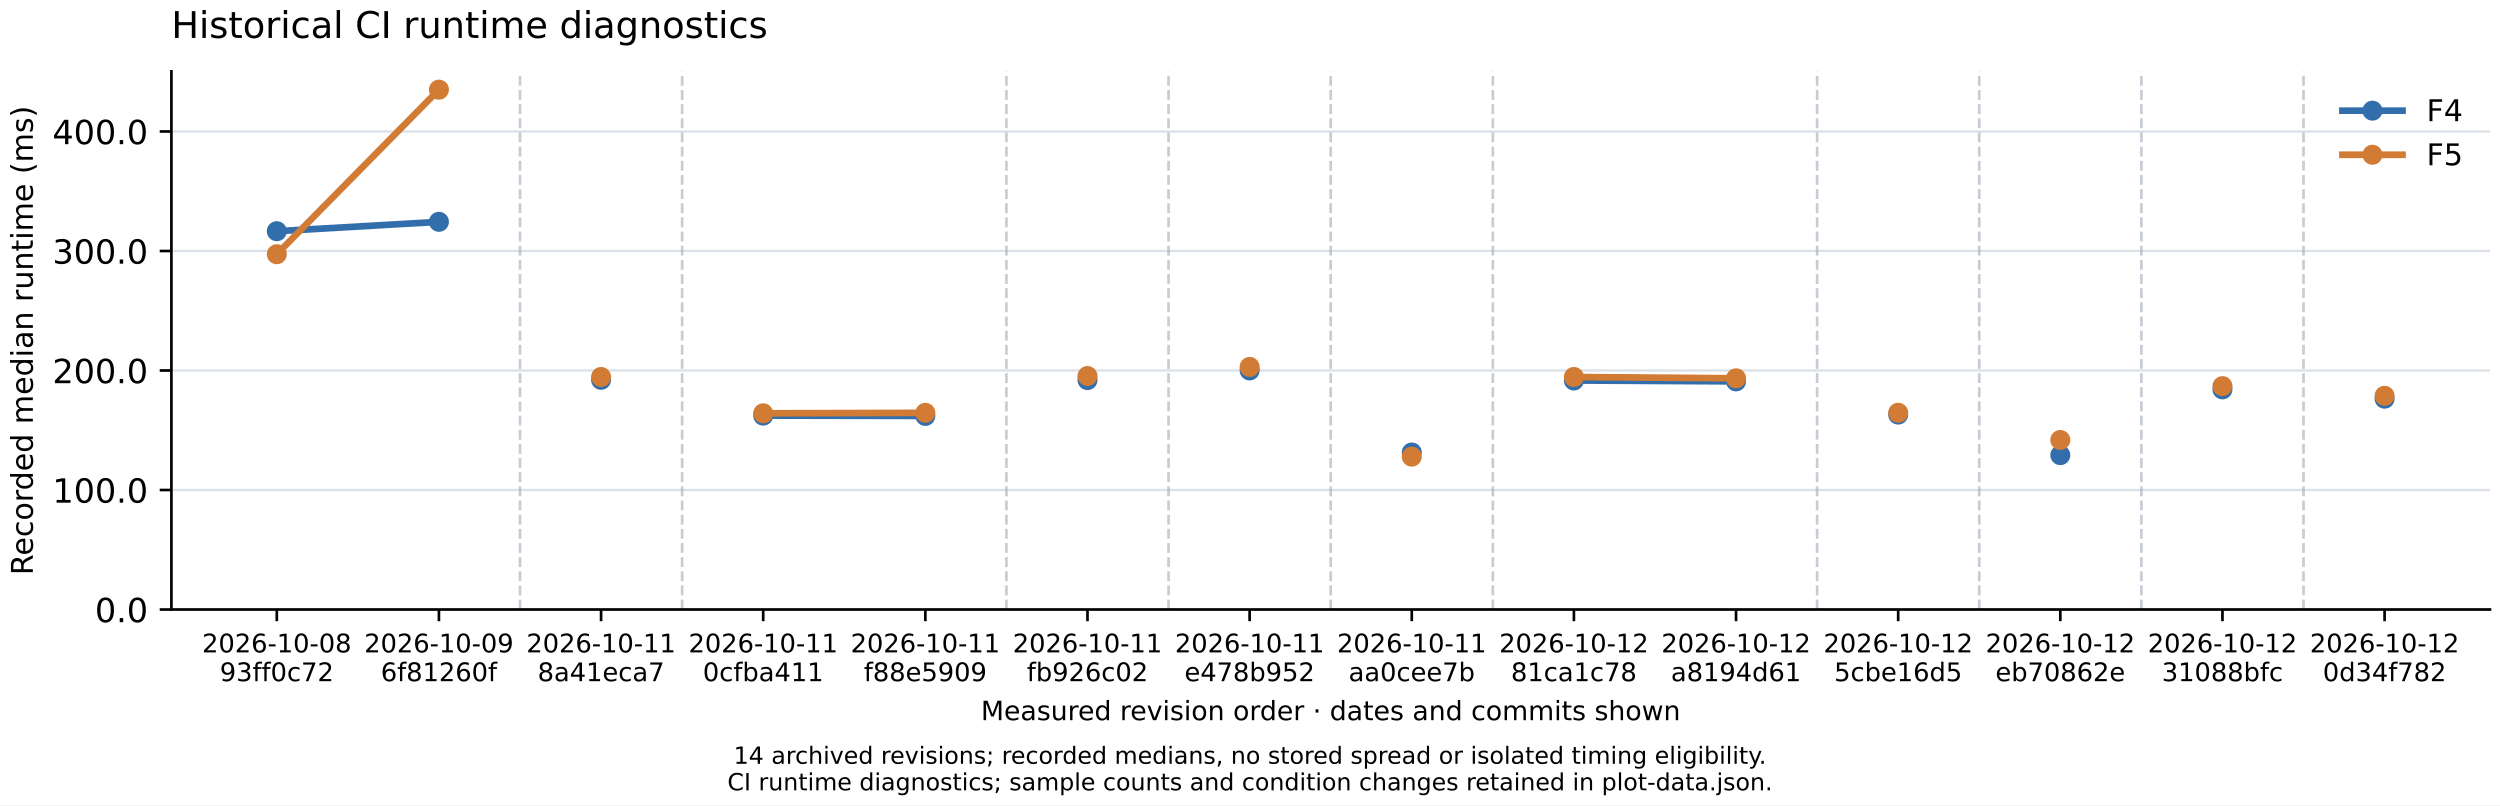
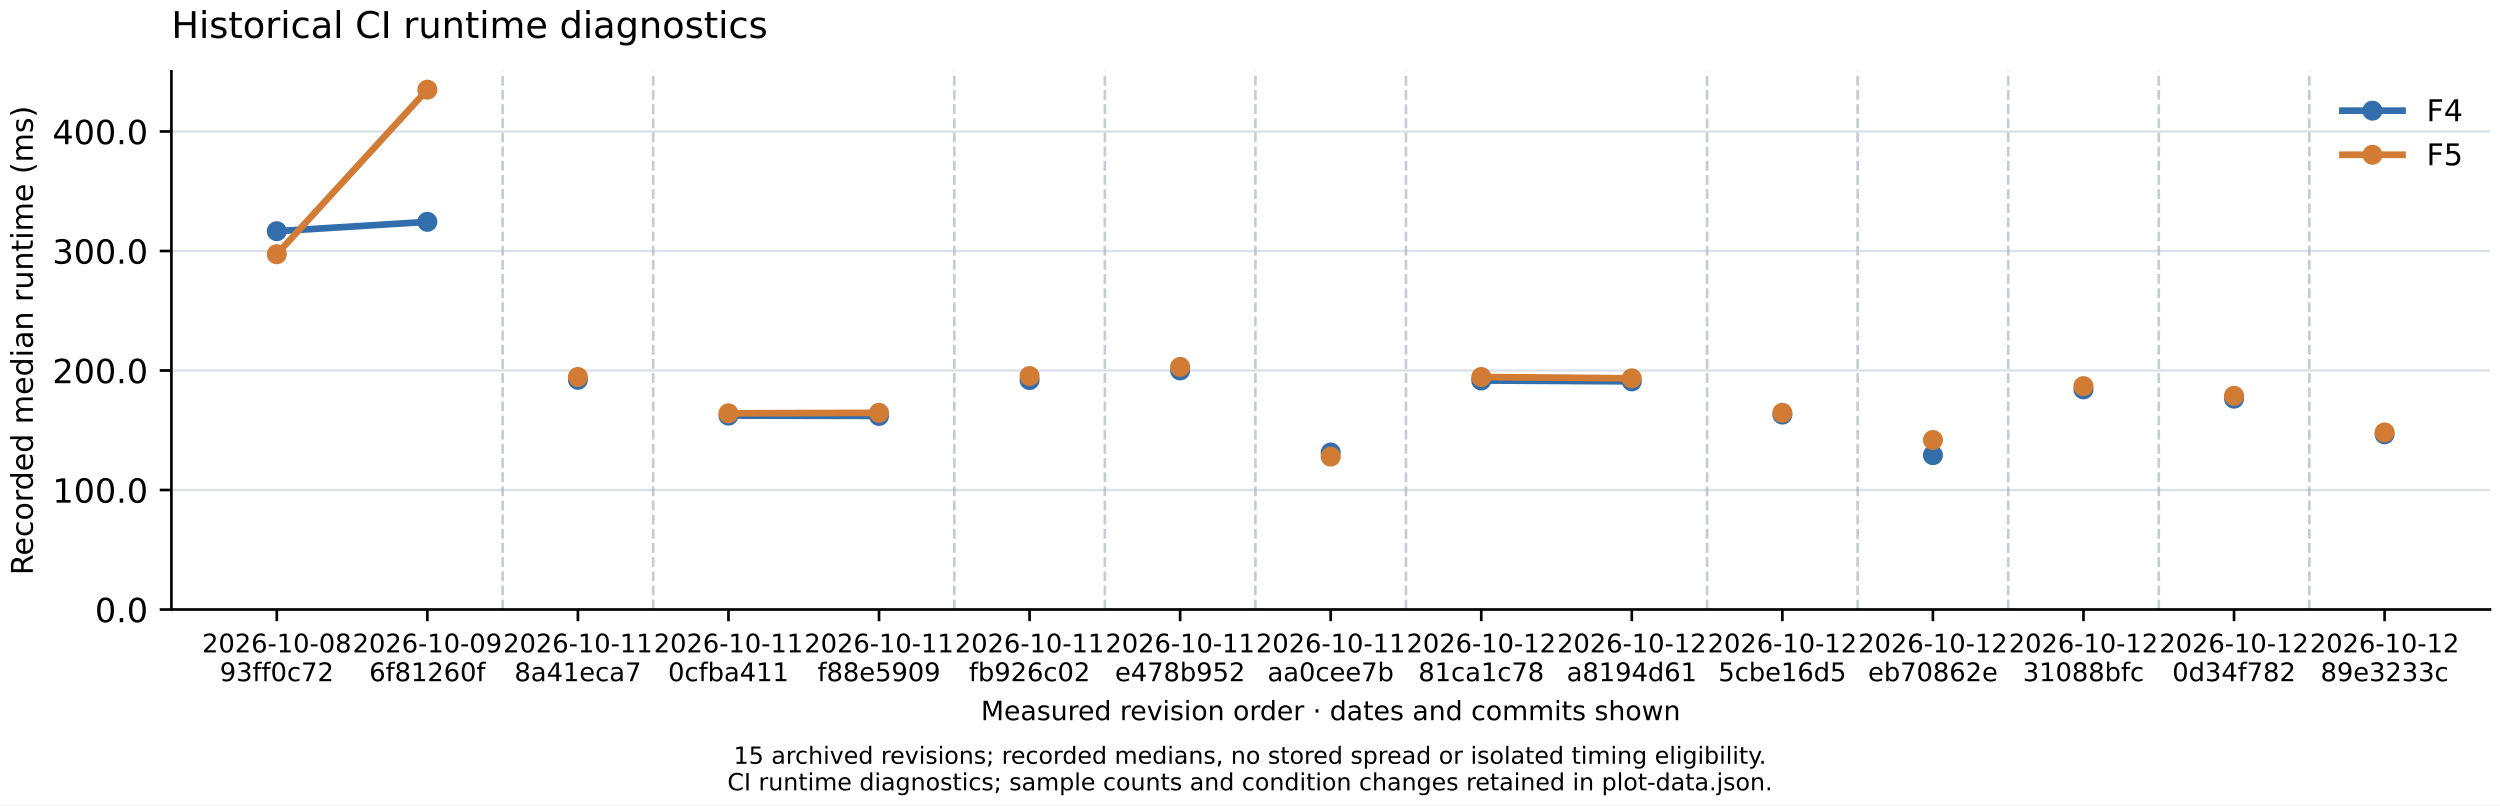
<svg xmlns="http://www.w3.org/2000/svg" xmlns:xlink="http://www.w3.org/1999/xlink" width="748.8pt" height="241.2pt" viewBox="0 0 748.8 241.2" version="1.1">
  <defs>
    <style type="text/css">*{stroke-linejoin: round; stroke-linecap: butt}</style>
  </defs>
  <g id="figure_1">
    <g id="patch_1">
      <path d="M 0 241.2  L 748.8 241.2  L 748.8 0  L 0 0  z " style="fill: #ffffff" />
    </g>
    <g id="axes_1">
      <g id="patch_2">
        <path d="M 51.339 182.56  L 745.8 182.56  L 745.8 21.359  L 51.339 21.359  z " style="fill: #ffffff" />
      </g>
      <g id="matplotlib.axis_1">
        <g id="xtick_1">
          <g id="line2d_1">
            <defs>
              <path id="m1b1e677c78" d="M 0 0  L 0 3.5  " style="stroke: #000000; stroke-width: 0.8" />
            </defs>
            <g>
              <use xlink:href="#m1b1e677c78" x="82.905" y="182.56" style="stroke: #000000; stroke-width: 0.8" />
            </g>
          </g>
          <g id="text_1">
            <text style="font-size: 7.7px; font-family: 'DejaVu Sans', 'Bitstream Vera Sans', 'Computer Modern Sans Serif', 'Lucida Grande', 'Verdana', 'Geneva', 'Lucid', 'Arial', 'Helvetica', 'Avant Garde', sans-serif" transform="translate(60.53057 195.4112)">2026-10-08</text>
            <text style="font-size: 7.7px; font-family: 'DejaVu Sans', 'Bitstream Vera Sans', 'Computer Modern Sans Serif', 'Lucida Grande', 'Verdana', 'Geneva', 'Lucid', 'Arial', 'Helvetica', 'Avant Garde', sans-serif" transform="translate(65.82974 204.0335)">93ff0c72</text>
          </g>
        </g>
        <g id="xtick_2">
          <g id="line2d_2">
            <g>
-               <use xlink:href="#m1b1e677c78" x="131.469" y="182.56" style="stroke: #000000; stroke-width: 0.8" />
+               <use xlink:href="#m1b1e677c78" x="128" y="182.56" style="stroke: #000000; stroke-width: 0.8" />
            </g>
          </g>
          <g id="text_2">
-             <text style="font-size: 7.7px; font-family: 'DejaVu Sans', 'Bitstream Vera Sans', 'Computer Modern Sans Serif', 'Lucida Grande', 'Verdana', 'Geneva', 'Lucid', 'Arial', 'Helvetica', 'Avant Garde', sans-serif" transform="translate(109.0943 195.4112)">2026-10-09</text>
-             <text style="font-size: 7.7px; font-family: 'DejaVu Sans', 'Bitstream Vera Sans', 'Computer Modern Sans Serif', 'Lucida Grande', 'Verdana', 'Geneva', 'Lucid', 'Arial', 'Helvetica', 'Avant Garde', sans-serif" transform="translate(114.0608 204.0335)">6f81260f</text>
+             <text style="font-size: 7.7px; font-family: 'DejaVu Sans', 'Bitstream Vera Sans', 'Computer Modern Sans Serif', 'Lucida Grande', 'Verdana', 'Geneva', 'Lucid', 'Arial', 'Helvetica', 'Avant Garde', sans-serif" transform="translate(105.6255 195.4112)">2026-10-09</text>
+             <text style="font-size: 7.7px; font-family: 'DejaVu Sans', 'Bitstream Vera Sans', 'Computer Modern Sans Serif', 'Lucida Grande', 'Verdana', 'Geneva', 'Lucid', 'Arial', 'Helvetica', 'Avant Garde', sans-serif" transform="translate(110.5919 204.0335)">6f81260f</text>
          </g>
        </g>
        <g id="xtick_3">
          <g id="line2d_3">
            <g>
-               <use xlink:href="#m1b1e677c78" x="180.033" y="182.56" style="stroke: #000000; stroke-width: 0.8" />
+               <use xlink:href="#m1b1e677c78" x="173.095" y="182.56" style="stroke: #000000; stroke-width: 0.8" />
            </g>
          </g>
          <g id="text_3">
-             <text style="font-size: 7.7px; font-family: 'DejaVu Sans', 'Bitstream Vera Sans', 'Computer Modern Sans Serif', 'Lucida Grande', 'Verdana', 'Geneva', 'Lucid', 'Arial', 'Helvetica', 'Avant Garde', sans-serif" transform="translate(157.658 195.4112)">2026-10-11</text>
-             <text style="font-size: 7.7px; font-family: 'DejaVu Sans', 'Bitstream Vera Sans', 'Computer Modern Sans Serif', 'Lucida Grande', 'Verdana', 'Geneva', 'Lucid', 'Arial', 'Helvetica', 'Avant Garde', sans-serif" transform="translate(161.0298 204.0335)">8a41eca7</text>
+             <text style="font-size: 7.7px; font-family: 'DejaVu Sans', 'Bitstream Vera Sans', 'Computer Modern Sans Serif', 'Lucida Grande', 'Verdana', 'Geneva', 'Lucid', 'Arial', 'Helvetica', 'Avant Garde', sans-serif" transform="translate(150.7203 195.4112)">2026-10-11</text>
+             <text style="font-size: 7.7px; font-family: 'DejaVu Sans', 'Bitstream Vera Sans', 'Computer Modern Sans Serif', 'Lucida Grande', 'Verdana', 'Geneva', 'Lucid', 'Arial', 'Helvetica', 'Avant Garde', sans-serif" transform="translate(154.0921 204.0335)">8a41eca7</text>
          </g>
        </g>
        <g id="xtick_4">
          <g id="line2d_4">
            <g>
-               <use xlink:href="#m1b1e677c78" x="228.596" y="182.56" style="stroke: #000000; stroke-width: 0.8" />
+               <use xlink:href="#m1b1e677c78" x="218.19" y="182.56" style="stroke: #000000; stroke-width: 0.8" />
            </g>
          </g>
          <g id="text_4">
-             <text style="font-size: 7.7px; font-family: 'DejaVu Sans', 'Bitstream Vera Sans', 'Computer Modern Sans Serif', 'Lucida Grande', 'Verdana', 'Geneva', 'Lucid', 'Arial', 'Helvetica', 'Avant Garde', sans-serif" transform="translate(206.2217 195.4112)">2026-10-11</text>
-             <text style="font-size: 7.7px; font-family: 'DejaVu Sans', 'Bitstream Vera Sans', 'Computer Modern Sans Serif', 'Lucida Grande', 'Verdana', 'Geneva', 'Lucid', 'Arial', 'Helvetica', 'Avant Garde', sans-serif" transform="translate(210.5223 204.0335)">0cfba411</text>
+             <text style="font-size: 7.7px; font-family: 'DejaVu Sans', 'Bitstream Vera Sans', 'Computer Modern Sans Serif', 'Lucida Grande', 'Verdana', 'Geneva', 'Lucid', 'Arial', 'Helvetica', 'Avant Garde', sans-serif" transform="translate(195.8152 195.4112)">2026-10-11</text>
+             <text style="font-size: 7.7px; font-family: 'DejaVu Sans', 'Bitstream Vera Sans', 'Computer Modern Sans Serif', 'Lucida Grande', 'Verdana', 'Geneva', 'Lucid', 'Arial', 'Helvetica', 'Avant Garde', sans-serif" transform="translate(200.1158 204.0335)">0cfba411</text>
          </g>
        </g>
        <g id="xtick_5">
          <g id="line2d_5">
            <g>
-               <use xlink:href="#m1b1e677c78" x="277.16" y="182.56" style="stroke: #000000; stroke-width: 0.8" />
+               <use xlink:href="#m1b1e677c78" x="263.285" y="182.56" style="stroke: #000000; stroke-width: 0.8" />
            </g>
          </g>
          <g id="text_5">
-             <text style="font-size: 7.7px; font-family: 'DejaVu Sans', 'Bitstream Vera Sans', 'Computer Modern Sans Serif', 'Lucida Grande', 'Verdana', 'Geneva', 'Lucid', 'Arial', 'Helvetica', 'Avant Garde', sans-serif" transform="translate(254.7854 195.4112)">2026-10-11</text>
-             <text style="font-size: 7.7px; font-family: 'DejaVu Sans', 'Bitstream Vera Sans', 'Computer Modern Sans Serif', 'Lucida Grande', 'Verdana', 'Geneva', 'Lucid', 'Arial', 'Helvetica', 'Avant Garde', sans-serif" transform="translate(258.7383 204.0335)">f88e5909</text>
+             <text style="font-size: 7.7px; font-family: 'DejaVu Sans', 'Bitstream Vera Sans', 'Computer Modern Sans Serif', 'Lucida Grande', 'Verdana', 'Geneva', 'Lucid', 'Arial', 'Helvetica', 'Avant Garde', sans-serif" transform="translate(240.9101 195.4112)">2026-10-11</text>
+             <text style="font-size: 7.7px; font-family: 'DejaVu Sans', 'Bitstream Vera Sans', 'Computer Modern Sans Serif', 'Lucida Grande', 'Verdana', 'Geneva', 'Lucid', 'Arial', 'Helvetica', 'Avant Garde', sans-serif" transform="translate(244.8629 204.0335)">f88e5909</text>
          </g>
        </g>
        <g id="xtick_6">
          <g id="line2d_6">
            <g>
-               <use xlink:href="#m1b1e677c78" x="325.724" y="182.56" style="stroke: #000000; stroke-width: 0.8" />
+               <use xlink:href="#m1b1e677c78" x="308.379" y="182.56" style="stroke: #000000; stroke-width: 0.8" />
            </g>
          </g>
          <g id="text_6">
-             <text style="font-size: 7.7px; font-family: 'DejaVu Sans', 'Bitstream Vera Sans', 'Computer Modern Sans Serif', 'Lucida Grande', 'Verdana', 'Geneva', 'Lucid', 'Arial', 'Helvetica', 'Avant Garde', sans-serif" transform="translate(303.3491 195.4112)">2026-10-11</text>
-             <text style="font-size: 7.7px; font-family: 'DejaVu Sans', 'Bitstream Vera Sans', 'Computer Modern Sans Serif', 'Lucida Grande', 'Verdana', 'Geneva', 'Lucid', 'Arial', 'Helvetica', 'Avant Garde', sans-serif" transform="translate(307.5595 204.0335)">fb926c02</text>
+             <text style="font-size: 7.7px; font-family: 'DejaVu Sans', 'Bitstream Vera Sans', 'Computer Modern Sans Serif', 'Lucida Grande', 'Verdana', 'Geneva', 'Lucid', 'Arial', 'Helvetica', 'Avant Garde', sans-serif" transform="translate(286.005 195.4112)">2026-10-11</text>
+             <text style="font-size: 7.7px; font-family: 'DejaVu Sans', 'Bitstream Vera Sans', 'Computer Modern Sans Serif', 'Lucida Grande', 'Verdana', 'Geneva', 'Lucid', 'Arial', 'Helvetica', 'Avant Garde', sans-serif" transform="translate(290.2153 204.0335)">fb926c02</text>
          </g>
        </g>
        <g id="xtick_7">
          <g id="line2d_7">
            <g>
-               <use xlink:href="#m1b1e677c78" x="374.287" y="182.56" style="stroke: #000000; stroke-width: 0.8" />
+               <use xlink:href="#m1b1e677c78" x="353.474" y="182.56" style="stroke: #000000; stroke-width: 0.8" />
            </g>
          </g>
          <g id="text_7">
-             <text style="font-size: 7.7px; font-family: 'DejaVu Sans', 'Bitstream Vera Sans', 'Computer Modern Sans Serif', 'Lucida Grande', 'Verdana', 'Geneva', 'Lucid', 'Arial', 'Helvetica', 'Avant Garde', sans-serif" transform="translate(351.9128 195.4112)">2026-10-11</text>
-             <text style="font-size: 7.7px; font-family: 'DejaVu Sans', 'Bitstream Vera Sans', 'Computer Modern Sans Serif', 'Lucida Grande', 'Verdana', 'Geneva', 'Lucid', 'Arial', 'Helvetica', 'Avant Garde', sans-serif" transform="translate(354.7769 204.0335)">e478b952</text>
+             <text style="font-size: 7.7px; font-family: 'DejaVu Sans', 'Bitstream Vera Sans', 'Computer Modern Sans Serif', 'Lucida Grande', 'Verdana', 'Geneva', 'Lucid', 'Arial', 'Helvetica', 'Avant Garde', sans-serif" transform="translate(331.0998 195.4112)">2026-10-11</text>
+             <text style="font-size: 7.7px; font-family: 'DejaVu Sans', 'Bitstream Vera Sans', 'Computer Modern Sans Serif', 'Lucida Grande', 'Verdana', 'Geneva', 'Lucid', 'Arial', 'Helvetica', 'Avant Garde', sans-serif" transform="translate(333.9639 204.0335)">e478b952</text>
          </g>
        </g>
        <g id="xtick_8">
          <g id="line2d_8">
            <g>
-               <use xlink:href="#m1b1e677c78" x="422.851" y="182.56" style="stroke: #000000; stroke-width: 0.8" />
+               <use xlink:href="#m1b1e677c78" x="398.569" y="182.56" style="stroke: #000000; stroke-width: 0.8" />
            </g>
          </g>
          <g id="text_8">
-             <text style="font-size: 7.7px; font-family: 'DejaVu Sans', 'Bitstream Vera Sans', 'Computer Modern Sans Serif', 'Lucida Grande', 'Verdana', 'Geneva', 'Lucid', 'Arial', 'Helvetica', 'Avant Garde', sans-serif" transform="translate(400.4766 195.4112)">2026-10-11</text>
-             <text style="font-size: 7.7px; font-family: 'DejaVu Sans', 'Bitstream Vera Sans', 'Computer Modern Sans Serif', 'Lucida Grande', 'Verdana', 'Geneva', 'Lucid', 'Arial', 'Helvetica', 'Avant Garde', sans-serif" transform="translate(403.9343 204.0335)">aa0cee7b</text>
+             <text style="font-size: 7.7px; font-family: 'DejaVu Sans', 'Bitstream Vera Sans', 'Computer Modern Sans Serif', 'Lucida Grande', 'Verdana', 'Geneva', 'Lucid', 'Arial', 'Helvetica', 'Avant Garde', sans-serif" transform="translate(376.1947 195.4112)">2026-10-11</text>
+             <text style="font-size: 7.7px; font-family: 'DejaVu Sans', 'Bitstream Vera Sans', 'Computer Modern Sans Serif', 'Lucida Grande', 'Verdana', 'Geneva', 'Lucid', 'Arial', 'Helvetica', 'Avant Garde', sans-serif" transform="translate(379.6525 204.0335)">aa0cee7b</text>
          </g>
        </g>
        <g id="xtick_9">
          <g id="line2d_9">
            <g>
-               <use xlink:href="#m1b1e677c78" x="471.415" y="182.56" style="stroke: #000000; stroke-width: 0.8" />
+               <use xlink:href="#m1b1e677c78" x="443.664" y="182.56" style="stroke: #000000; stroke-width: 0.8" />
            </g>
          </g>
          <g id="text_9">
-             <text style="font-size: 7.7px; font-family: 'DejaVu Sans', 'Bitstream Vera Sans', 'Computer Modern Sans Serif', 'Lucida Grande', 'Verdana', 'Geneva', 'Lucid', 'Arial', 'Helvetica', 'Avant Garde', sans-serif" transform="translate(449.0403 195.4112)">2026-10-12</text>
-             <text style="font-size: 7.7px; font-family: 'DejaVu Sans', 'Bitstream Vera Sans', 'Computer Modern Sans Serif', 'Lucida Grande', 'Verdana', 'Geneva', 'Lucid', 'Arial', 'Helvetica', 'Avant Garde', sans-serif" transform="translate(452.5738 204.0335)">81ca1c78</text>
+             <text style="font-size: 7.7px; font-family: 'DejaVu Sans', 'Bitstream Vera Sans', 'Computer Modern Sans Serif', 'Lucida Grande', 'Verdana', 'Geneva', 'Lucid', 'Arial', 'Helvetica', 'Avant Garde', sans-serif" transform="translate(421.2896 195.4112)">2026-10-12</text>
+             <text style="font-size: 7.7px; font-family: 'DejaVu Sans', 'Bitstream Vera Sans', 'Computer Modern Sans Serif', 'Lucida Grande', 'Verdana', 'Geneva', 'Lucid', 'Arial', 'Helvetica', 'Avant Garde', sans-serif" transform="translate(424.8232 204.0335)">81ca1c78</text>
          </g>
        </g>
        <g id="xtick_10">
          <g id="line2d_10">
            <g>
-               <use xlink:href="#m1b1e677c78" x="519.978" y="182.56" style="stroke: #000000; stroke-width: 0.8" />
+               <use xlink:href="#m1b1e677c78" x="488.759" y="182.56" style="stroke: #000000; stroke-width: 0.8" />
            </g>
          </g>
          <g id="text_10">
-             <text style="font-size: 7.7px; font-family: 'DejaVu Sans', 'Bitstream Vera Sans', 'Computer Modern Sans Serif', 'Lucida Grande', 'Verdana', 'Geneva', 'Lucid', 'Arial', 'Helvetica', 'Avant Garde', sans-serif" transform="translate(497.604 195.4112)">2026-10-12</text>
-             <text style="font-size: 7.7px; font-family: 'DejaVu Sans', 'Bitstream Vera Sans', 'Computer Modern Sans Serif', 'Lucida Grande', 'Verdana', 'Geneva', 'Lucid', 'Arial', 'Helvetica', 'Avant Garde', sans-serif" transform="translate(500.4776 204.0335)">a8194d61</text>
+             <text style="font-size: 7.7px; font-family: 'DejaVu Sans', 'Bitstream Vera Sans', 'Computer Modern Sans Serif', 'Lucida Grande', 'Verdana', 'Geneva', 'Lucid', 'Arial', 'Helvetica', 'Avant Garde', sans-serif" transform="translate(466.3845 195.4112)">2026-10-12</text>
+             <text style="font-size: 7.7px; font-family: 'DejaVu Sans', 'Bitstream Vera Sans', 'Computer Modern Sans Serif', 'Lucida Grande', 'Verdana', 'Geneva', 'Lucid', 'Arial', 'Helvetica', 'Avant Garde', sans-serif" transform="translate(469.2581 204.0335)">a8194d61</text>
          </g>
        </g>
        <g id="xtick_11">
          <g id="line2d_11">
            <g>
-               <use xlink:href="#m1b1e677c78" x="568.542" y="182.56" style="stroke: #000000; stroke-width: 0.8" />
+               <use xlink:href="#m1b1e677c78" x="533.854" y="182.56" style="stroke: #000000; stroke-width: 0.8" />
            </g>
          </g>
          <g id="text_11">
-             <text style="font-size: 7.7px; font-family: 'DejaVu Sans', 'Bitstream Vera Sans', 'Computer Modern Sans Serif', 'Lucida Grande', 'Verdana', 'Geneva', 'Lucid', 'Arial', 'Helvetica', 'Avant Garde', sans-serif" transform="translate(546.1677 195.4112)">2026-10-12</text>
-             <text style="font-size: 7.7px; font-family: 'DejaVu Sans', 'Bitstream Vera Sans', 'Computer Modern Sans Serif', 'Lucida Grande', 'Verdana', 'Geneva', 'Lucid', 'Arial', 'Helvetica', 'Avant Garde', sans-serif" transform="translate(549.3698 204.0335)">5cbe16d5</text>
+             <text style="font-size: 7.7px; font-family: 'DejaVu Sans', 'Bitstream Vera Sans', 'Computer Modern Sans Serif', 'Lucida Grande', 'Verdana', 'Geneva', 'Lucid', 'Arial', 'Helvetica', 'Avant Garde', sans-serif" transform="translate(511.4793 195.4112)">2026-10-12</text>
+             <text style="font-size: 7.7px; font-family: 'DejaVu Sans', 'Bitstream Vera Sans', 'Computer Modern Sans Serif', 'Lucida Grande', 'Verdana', 'Geneva', 'Lucid', 'Arial', 'Helvetica', 'Avant Garde', sans-serif" transform="translate(514.6814 204.0335)">5cbe16d5</text>
          </g>
        </g>
        <g id="xtick_12">
          <g id="line2d_12">
            <g>
-               <use xlink:href="#m1b1e677c78" x="617.106" y="182.56" style="stroke: #000000; stroke-width: 0.8" />
+               <use xlink:href="#m1b1e677c78" x="578.949" y="182.56" style="stroke: #000000; stroke-width: 0.8" />
            </g>
          </g>
          <g id="text_12">
-             <text style="font-size: 7.7px; font-family: 'DejaVu Sans', 'Bitstream Vera Sans', 'Computer Modern Sans Serif', 'Lucida Grande', 'Verdana', 'Geneva', 'Lucid', 'Arial', 'Helvetica', 'Avant Garde', sans-serif" transform="translate(594.7314 195.4112)">2026-10-12</text>
-             <text style="font-size: 7.7px; font-family: 'DejaVu Sans', 'Bitstream Vera Sans', 'Computer Modern Sans Serif', 'Lucida Grande', 'Verdana', 'Geneva', 'Lucid', 'Arial', 'Helvetica', 'Avant Garde', sans-serif" transform="translate(597.6761 204.0335)">eb70862e</text>
+             <text style="font-size: 7.7px; font-family: 'DejaVu Sans', 'Bitstream Vera Sans', 'Computer Modern Sans Serif', 'Lucida Grande', 'Verdana', 'Geneva', 'Lucid', 'Arial', 'Helvetica', 'Avant Garde', sans-serif" transform="translate(556.5742 195.4112)">2026-10-12</text>
+             <text style="font-size: 7.7px; font-family: 'DejaVu Sans', 'Bitstream Vera Sans', 'Computer Modern Sans Serif', 'Lucida Grande', 'Verdana', 'Geneva', 'Lucid', 'Arial', 'Helvetica', 'Avant Garde', sans-serif" transform="translate(559.5189 204.0335)">eb70862e</text>
          </g>
        </g>
        <g id="xtick_13">
          <g id="line2d_13">
            <g>
-               <use xlink:href="#m1b1e677c78" x="665.67" y="182.56" style="stroke: #000000; stroke-width: 0.8" />
+               <use xlink:href="#m1b1e677c78" x="624.044" y="182.56" style="stroke: #000000; stroke-width: 0.8" />
            </g>
          </g>
          <g id="text_13">
-             <text style="font-size: 7.7px; font-family: 'DejaVu Sans', 'Bitstream Vera Sans', 'Computer Modern Sans Serif', 'Lucida Grande', 'Verdana', 'Geneva', 'Lucid', 'Arial', 'Helvetica', 'Avant Garde', sans-serif" transform="translate(643.2951 195.4112)">2026-10-12</text>
-             <text style="font-size: 7.7px; font-family: 'DejaVu Sans', 'Bitstream Vera Sans', 'Computer Modern Sans Serif', 'Lucida Grande', 'Verdana', 'Geneva', 'Lucid', 'Arial', 'Helvetica', 'Avant Garde', sans-serif" transform="translate(647.5055 204.0335)">31088bfc</text>
+             <text style="font-size: 7.7px; font-family: 'DejaVu Sans', 'Bitstream Vera Sans', 'Computer Modern Sans Serif', 'Lucida Grande', 'Verdana', 'Geneva', 'Lucid', 'Arial', 'Helvetica', 'Avant Garde', sans-serif" transform="translate(601.6691 195.4112)">2026-10-12</text>
+             <text style="font-size: 7.7px; font-family: 'DejaVu Sans', 'Bitstream Vera Sans', 'Computer Modern Sans Serif', 'Lucida Grande', 'Verdana', 'Geneva', 'Lucid', 'Arial', 'Helvetica', 'Avant Garde', sans-serif" transform="translate(605.8794 204.0335)">31088bfc</text>
          </g>
        </g>
        <g id="xtick_14">
          <g id="line2d_14">
            <g>
+               <use xlink:href="#m1b1e677c78" x="669.138" y="182.56" style="stroke: #000000; stroke-width: 0.8" />
+             </g>
+           </g>
+           <g id="text_14">
+             <text style="font-size: 7.7px; font-family: 'DejaVu Sans', 'Bitstream Vera Sans', 'Computer Modern Sans Serif', 'Lucida Grande', 'Verdana', 'Geneva', 'Lucid', 'Arial', 'Helvetica', 'Avant Garde', sans-serif" transform="translate(646.764 195.4112)">2026-10-12</text>
+             <text style="font-size: 7.7px; font-family: 'DejaVu Sans', 'Bitstream Vera Sans', 'Computer Modern Sans Serif', 'Lucida Grande', 'Verdana', 'Geneva', 'Lucid', 'Arial', 'Helvetica', 'Avant Garde', sans-serif" transform="translate(650.6416 204.0335)">0d34f782</text>
+           </g>
+         </g>
+         <g id="xtick_15">
+           <g id="line2d_15">
+             <g>
              <use xlink:href="#m1b1e677c78" x="714.233" y="182.56" style="stroke: #000000; stroke-width: 0.8" />
            </g>
          </g>
-           <g id="text_14">
+           <g id="text_15">
            <text style="font-size: 7.7px; font-family: 'DejaVu Sans', 'Bitstream Vera Sans', 'Computer Modern Sans Serif', 'Lucida Grande', 'Verdana', 'Geneva', 'Lucid', 'Arial', 'Helvetica', 'Avant Garde', sans-serif" transform="translate(691.8588 195.4112)">2026-10-12</text>
-             <text style="font-size: 7.7px; font-family: 'DejaVu Sans', 'Bitstream Vera Sans', 'Computer Modern Sans Serif', 'Lucida Grande', 'Verdana', 'Geneva', 'Lucid', 'Arial', 'Helvetica', 'Avant Garde', sans-serif" transform="translate(695.7365 204.0335)">0d34f782</text>
-           </g>
-         </g>
-         <g id="text_15">
+             <text style="font-size: 7.7px; font-family: 'DejaVu Sans', 'Bitstream Vera Sans', 'Computer Modern Sans Serif', 'Lucida Grande', 'Verdana', 'Geneva', 'Lucid', 'Arial', 'Helvetica', 'Avant Garde', sans-serif" transform="translate(695.0501 204.0335)">89e3233c</text>
+           </g>
+         </g>
+         <g id="text_16">
          <text style="font-size: 8px; font-family: 'DejaVu Sans', 'Bitstream Vera Sans', 'Computer Modern Sans Serif', 'Lucida Grande', 'Verdana', 'Geneva', 'Lucid', 'Arial', 'Helvetica', 'Avant Garde', sans-serif; text-anchor: middle" x="398.569" y="215.714" transform="rotate(-0 398.5692 215.7136)">Measured revision order · dates and commits shown</text>
        </g>
      </g>
      <g id="matplotlib.axis_2">
        <g id="ytick_1">
-           <g id="line2d_15">
+           <g id="line2d_16">
            <path d="M 51.339 182.56  L 745.8 182.56  " clip-path="url(#p74ee04e42f)" style="fill: none; stroke: #dbe1e8; stroke-width: 0.7; stroke-linecap: square" />
          </g>
-           <g id="line2d_16">
+           <g id="line2d_17">
            <defs>
              <path id="m220a0f0983" d="M 0 0  L -3.5 0  " style="stroke: #000000; stroke-width: 0.8" />
            </defs>
            <g>
              <use xlink:href="#m220a0f0983" x="51.339" y="182.56" style="stroke: #000000; stroke-width: 0.8" />
            </g>
          </g>
-           <g id="text_16">
+           <g id="text_17">
            <text style="font-size: 10px; font-family: 'DejaVu Sans', 'Bitstream Vera Sans', 'Computer Modern Sans Serif', 'Lucida Grande', 'Verdana', 'Geneva', 'Lucid', 'Arial', 'Helvetica', 'Avant Garde', sans-serif; text-anchor: end" x="44.339" y="186.36" transform="rotate(-0 44.33868 186.3596)">0.0</text>
          </g>
        </g>
        <g id="ytick_2">
-           <g id="line2d_17">
+           <g id="line2d_18">
            <path d="M 51.339 146.766  L 745.8 146.766  " clip-path="url(#p74ee04e42f)" style="fill: none; stroke: #dbe1e8; stroke-width: 0.7; stroke-linecap: square" />
          </g>
-           <g id="line2d_18">
+           <g id="line2d_19">
            <g>
              <use xlink:href="#m220a0f0983" x="51.339" y="146.766" style="stroke: #000000; stroke-width: 0.8" />
            </g>
          </g>
-           <g id="text_17">
+           <g id="text_18">
            <text style="font-size: 10px; font-family: 'DejaVu Sans', 'Bitstream Vera Sans', 'Computer Modern Sans Serif', 'Lucida Grande', 'Verdana', 'Geneva', 'Lucid', 'Arial', 'Helvetica', 'Avant Garde', sans-serif; text-anchor: end" x="44.339" y="150.565" transform="rotate(-0 44.33868 150.5654)">100.0</text>
          </g>
        </g>
        <g id="ytick_3">
-           <g id="line2d_19">
+           <g id="line2d_20">
            <path d="M 51.339 110.972  L 745.8 110.972  " clip-path="url(#p74ee04e42f)" style="fill: none; stroke: #dbe1e8; stroke-width: 0.7; stroke-linecap: square" />
          </g>
-           <g id="line2d_20">
+           <g id="line2d_21">
            <g>
              <use xlink:href="#m220a0f0983" x="51.339" y="110.972" style="stroke: #000000; stroke-width: 0.8" />
            </g>
          </g>
-           <g id="text_18">
+           <g id="text_19">
            <text style="font-size: 10px; font-family: 'DejaVu Sans', 'Bitstream Vera Sans', 'Computer Modern Sans Serif', 'Lucida Grande', 'Verdana', 'Geneva', 'Lucid', 'Arial', 'Helvetica', 'Avant Garde', sans-serif; text-anchor: end" x="44.339" y="114.771" transform="rotate(-0 44.33868 114.7713)">200.0</text>
          </g>
        </g>
        <g id="ytick_4">
-           <g id="line2d_21">
+           <g id="line2d_22">
            <path d="M 51.339 75.178  L 745.8 75.178  " clip-path="url(#p74ee04e42f)" style="fill: none; stroke: #dbe1e8; stroke-width: 0.7; stroke-linecap: square" />
          </g>
-           <g id="line2d_22">
+           <g id="line2d_23">
            <g>
              <use xlink:href="#m220a0f0983" x="51.339" y="75.178" style="stroke: #000000; stroke-width: 0.8" />
            </g>
          </g>
-           <g id="text_19">
+           <g id="text_20">
            <text style="font-size: 10px; font-family: 'DejaVu Sans', 'Bitstream Vera Sans', 'Computer Modern Sans Serif', 'Lucida Grande', 'Verdana', 'Geneva', 'Lucid', 'Arial', 'Helvetica', 'Avant Garde', sans-serif; text-anchor: end" x="44.339" y="78.977" transform="rotate(-0 44.33868 78.9771)">300.0</text>
          </g>
        </g>
        <g id="ytick_5">
-           <g id="line2d_23">
+           <g id="line2d_24">
            <path d="M 51.339 39.384  L 745.8 39.384  " clip-path="url(#p74ee04e42f)" style="fill: none; stroke: #dbe1e8; stroke-width: 0.7; stroke-linecap: square" />
          </g>
-           <g id="line2d_24">
+           <g id="line2d_25">
            <g>
              <use xlink:href="#m220a0f0983" x="51.339" y="39.384" style="stroke: #000000; stroke-width: 0.8" />
            </g>
          </g>
-           <g id="text_20">
+           <g id="text_21">
            <text style="font-size: 10px; font-family: 'DejaVu Sans', 'Bitstream Vera Sans', 'Computer Modern Sans Serif', 'Lucida Grande', 'Verdana', 'Geneva', 'Lucid', 'Arial', 'Helvetica', 'Avant Garde', sans-serif; text-anchor: end" x="44.339" y="43.183" transform="rotate(-0 44.33868 43.18293)">400.0</text>
          </g>
        </g>
-         <g id="text_21">
+         <g id="text_22">
          <text style="font-size: 9px; font-family: 'DejaVu Sans', 'Bitstream Vera Sans', 'Computer Modern Sans Serif', 'Lucida Grande', 'Verdana', 'Geneva', 'Lucid', 'Arial', 'Helvetica', 'Avant Garde', sans-serif; text-anchor: middle" x="9.839" y="101.959" transform="rotate(-90 9.838834 101.9595)">Recorded median runtime (ms)</text>
        </g>
      </g>
-       <g id="line2d_25">
-         <path d="M 82.905 69.247  L 131.469 66.443  " clip-path="url(#p74ee04e42f)" style="fill: none; stroke: #326eab; stroke-width: 2; stroke-linecap: square" />
+       <g id="line2d_26">
+         <path d="M 82.905 69.247  L 128 66.443  " clip-path="url(#p74ee04e42f)" style="fill: none; stroke: #326eab; stroke-width: 2; stroke-linecap: square" />
        <defs>
          <path id="me6a577bb74" d="M 0 2.5  C 0.663 2.5 1.299 2.237 1.768 1.768  C 2.237 1.299 2.5 0.663 2.5 0  C 2.5 -0.663 2.237 -1.299 1.768 -1.768  C 1.299 -2.237 0.663 -2.5 0 -2.5  C -0.663 -2.5 -1.299 -2.237 -1.768 -1.768  C -2.237 -1.299 -2.5 -0.663 -2.5 0  C -2.5 0.663 -2.237 1.299 -1.768 1.768  C -1.299 2.237 -0.663 2.5 0 2.5  z " style="stroke: #326eab" />
        </defs>
        <g clip-path="url(#p74ee04e42f)">
          <use xlink:href="#me6a577bb74" x="82.905" y="69.247" style="fill: #326eab; stroke: #326eab" />
-           <use xlink:href="#me6a577bb74" x="131.469" y="66.443" style="fill: #326eab; stroke: #326eab" />
-         </g>
-       </g>
-       <g id="line2d_26">
-         <path d="M 180.033 113.763  " clip-path="url(#p74ee04e42f)" style="fill: none; stroke: #326eab; stroke-width: 2; stroke-linecap: square" />
-         <g clip-path="url(#p74ee04e42f)">
-           <use xlink:href="#me6a577bb74" x="180.033" y="113.763" style="fill: #326eab; stroke: #326eab" />
+           <use xlink:href="#me6a577bb74" x="128" y="66.443" style="fill: #326eab; stroke: #326eab" />
        </g>
      </g>
      <g id="line2d_27">
-         <path d="M 228.596 124.479  L 277.16 124.58  " clip-path="url(#p74ee04e42f)" style="fill: none; stroke: #326eab; stroke-width: 2; stroke-linecap: square" />
-         <g clip-path="url(#p74ee04e42f)">
-           <use xlink:href="#me6a577bb74" x="228.596" y="124.479" style="fill: #326eab; stroke: #326eab" />
-           <use xlink:href="#me6a577bb74" x="277.16" y="124.58" style="fill: #326eab; stroke: #326eab" />
+         <path d="M 173.095 113.763  " clip-path="url(#p74ee04e42f)" style="fill: none; stroke: #326eab; stroke-width: 2; stroke-linecap: square" />
+         <g clip-path="url(#p74ee04e42f)">
+           <use xlink:href="#me6a577bb74" x="173.095" y="113.763" style="fill: #326eab; stroke: #326eab" />
        </g>
      </g>
      <g id="line2d_28">
-         <path d="M 325.724 113.84  " clip-path="url(#p74ee04e42f)" style="fill: none; stroke: #326eab; stroke-width: 2; stroke-linecap: square" />
-         <g clip-path="url(#p74ee04e42f)">
-           <use xlink:href="#me6a577bb74" x="325.724" y="113.84" style="fill: #326eab; stroke: #326eab" />
+         <path d="M 218.19 124.479  L 263.285 124.58  " clip-path="url(#p74ee04e42f)" style="fill: none; stroke: #326eab; stroke-width: 2; stroke-linecap: square" />
+         <g clip-path="url(#p74ee04e42f)">
+           <use xlink:href="#me6a577bb74" x="218.19" y="124.479" style="fill: #326eab; stroke: #326eab" />
+           <use xlink:href="#me6a577bb74" x="263.285" y="124.58" style="fill: #326eab; stroke: #326eab" />
        </g>
      </g>
      <g id="line2d_29">
-         <path d="M 374.287 110.951  " clip-path="url(#p74ee04e42f)" style="fill: none; stroke: #326eab; stroke-width: 2; stroke-linecap: square" />
-         <g clip-path="url(#p74ee04e42f)">
-           <use xlink:href="#me6a577bb74" x="374.287" y="110.951" style="fill: #326eab; stroke: #326eab" />
+         <path d="M 308.379 113.84  " clip-path="url(#p74ee04e42f)" style="fill: none; stroke: #326eab; stroke-width: 2; stroke-linecap: square" />
+         <g clip-path="url(#p74ee04e42f)">
+           <use xlink:href="#me6a577bb74" x="308.379" y="113.84" style="fill: #326eab; stroke: #326eab" />
        </g>
      </g>
      <g id="line2d_30">
-         <path d="M 422.851 135.536  " clip-path="url(#p74ee04e42f)" style="fill: none; stroke: #326eab; stroke-width: 2; stroke-linecap: square" />
-         <g clip-path="url(#p74ee04e42f)">
-           <use xlink:href="#me6a577bb74" x="422.851" y="135.536" style="fill: #326eab; stroke: #326eab" />
+         <path d="M 353.474 110.951  " clip-path="url(#p74ee04e42f)" style="fill: none; stroke: #326eab; stroke-width: 2; stroke-linecap: square" />
+         <g clip-path="url(#p74ee04e42f)">
+           <use xlink:href="#me6a577bb74" x="353.474" y="110.951" style="fill: #326eab; stroke: #326eab" />
        </g>
      </g>
      <g id="line2d_31">
-         <path d="M 471.415 113.968  L 519.978 114.23  " clip-path="url(#p74ee04e42f)" style="fill: none; stroke: #326eab; stroke-width: 2; stroke-linecap: square" />
-         <g clip-path="url(#p74ee04e42f)">
-           <use xlink:href="#me6a577bb74" x="471.415" y="113.968" style="fill: #326eab; stroke: #326eab" />
-           <use xlink:href="#me6a577bb74" x="519.978" y="114.23" style="fill: #326eab; stroke: #326eab" />
+         <path d="M 398.569 135.536  " clip-path="url(#p74ee04e42f)" style="fill: none; stroke: #326eab; stroke-width: 2; stroke-linecap: square" />
+         <g clip-path="url(#p74ee04e42f)">
+           <use xlink:href="#me6a577bb74" x="398.569" y="135.536" style="fill: #326eab; stroke: #326eab" />
        </g>
      </g>
      <g id="line2d_32">
-         <path d="M 568.542 124.168  " clip-path="url(#p74ee04e42f)" style="fill: none; stroke: #326eab; stroke-width: 2; stroke-linecap: square" />
-         <g clip-path="url(#p74ee04e42f)">
-           <use xlink:href="#me6a577bb74" x="568.542" y="124.168" style="fill: #326eab; stroke: #326eab" />
+         <path d="M 443.664 113.968  L 488.759 114.23  " clip-path="url(#p74ee04e42f)" style="fill: none; stroke: #326eab; stroke-width: 2; stroke-linecap: square" />
+         <g clip-path="url(#p74ee04e42f)">
+           <use xlink:href="#me6a577bb74" x="443.664" y="113.968" style="fill: #326eab; stroke: #326eab" />
+           <use xlink:href="#me6a577bb74" x="488.759" y="114.23" style="fill: #326eab; stroke: #326eab" />
        </g>
      </g>
      <g id="line2d_33">
-         <path d="M 617.106 136.326  " clip-path="url(#p74ee04e42f)" style="fill: none; stroke: #326eab; stroke-width: 2; stroke-linecap: square" />
-         <g clip-path="url(#p74ee04e42f)">
-           <use xlink:href="#me6a577bb74" x="617.106" y="136.326" style="fill: #326eab; stroke: #326eab" />
+         <path d="M 533.854 124.168  " clip-path="url(#p74ee04e42f)" style="fill: none; stroke: #326eab; stroke-width: 2; stroke-linecap: square" />
+         <g clip-path="url(#p74ee04e42f)">
+           <use xlink:href="#me6a577bb74" x="533.854" y="124.168" style="fill: #326eab; stroke: #326eab" />
        </g>
      </g>
      <g id="line2d_34">
-         <path d="M 665.67 116.626  " clip-path="url(#p74ee04e42f)" style="fill: none; stroke: #326eab; stroke-width: 2; stroke-linecap: square" />
-         <g clip-path="url(#p74ee04e42f)">
-           <use xlink:href="#me6a577bb74" x="665.67" y="116.626" style="fill: #326eab; stroke: #326eab" />
+         <path d="M 578.949 136.326  " clip-path="url(#p74ee04e42f)" style="fill: none; stroke: #326eab; stroke-width: 2; stroke-linecap: square" />
+         <g clip-path="url(#p74ee04e42f)">
+           <use xlink:href="#me6a577bb74" x="578.949" y="136.326" style="fill: #326eab; stroke: #326eab" />
        </g>
      </g>
      <g id="line2d_35">
-         <path d="M 714.233 119.406  " clip-path="url(#p74ee04e42f)" style="fill: none; stroke: #326eab; stroke-width: 2; stroke-linecap: square" />
-         <g clip-path="url(#p74ee04e42f)">
-           <use xlink:href="#me6a577bb74" x="714.233" y="119.406" style="fill: #326eab; stroke: #326eab" />
+         <path d="M 624.044 116.626  " clip-path="url(#p74ee04e42f)" style="fill: none; stroke: #326eab; stroke-width: 2; stroke-linecap: square" />
+         <g clip-path="url(#p74ee04e42f)">
+           <use xlink:href="#me6a577bb74" x="624.044" y="116.626" style="fill: #326eab; stroke: #326eab" />
        </g>
      </g>
      <g id="line2d_36">
-         <path d="M 82.905 76.145  L 131.469 26.854  " clip-path="url(#p74ee04e42f)" style="fill: none; stroke: #d17b35; stroke-width: 2; stroke-linecap: square" />
+         <path d="M 669.138 119.406  " clip-path="url(#p74ee04e42f)" style="fill: none; stroke: #326eab; stroke-width: 2; stroke-linecap: square" />
+         <g clip-path="url(#p74ee04e42f)">
+           <use xlink:href="#me6a577bb74" x="669.138" y="119.406" style="fill: #326eab; stroke: #326eab" />
+         </g>
+       </g>
+       <g id="line2d_37">
+         <path d="M 714.233 130.072  " clip-path="url(#p74ee04e42f)" style="fill: none; stroke: #326eab; stroke-width: 2; stroke-linecap: square" />
+         <g clip-path="url(#p74ee04e42f)">
+           <use xlink:href="#me6a577bb74" x="714.233" y="130.072" style="fill: #326eab; stroke: #326eab" />
+         </g>
+       </g>
+       <g id="line2d_38">
+         <path d="M 82.905 76.145  L 128 26.854  " clip-path="url(#p74ee04e42f)" style="fill: none; stroke: #d17b35; stroke-width: 2; stroke-linecap: square" />
        <defs>
          <path id="mdaa3ed890f" d="M 0 2.5  C 0.663 2.5 1.299 2.237 1.768 1.768  C 2.237 1.299 2.5 0.663 2.5 0  C 2.5 -0.663 2.237 -1.299 1.768 -1.768  C 1.299 -2.237 0.663 -2.5 0 -2.5  C -0.663 -2.5 -1.299 -2.237 -1.768 -1.768  C -2.237 -1.299 -2.5 -0.663 -2.5 0  C -2.5 0.663 -2.237 1.299 -1.768 1.768  C -1.299 2.237 -0.663 2.5 0 2.5  z " style="stroke: #d17b35" />
        </defs>
        <g clip-path="url(#p74ee04e42f)">
          <use xlink:href="#mdaa3ed890f" x="82.905" y="76.145" style="fill: #d17b35; stroke: #d17b35" />
-           <use xlink:href="#mdaa3ed890f" x="131.469" y="26.854" style="fill: #d17b35; stroke: #d17b35" />
-         </g>
-       </g>
-       <g id="line2d_37">
-         <path d="M 180.033 112.919  " clip-path="url(#p74ee04e42f)" style="fill: none; stroke: #d17b35; stroke-width: 2; stroke-linecap: square" />
-         <g clip-path="url(#p74ee04e42f)">
-           <use xlink:href="#mdaa3ed890f" x="180.033" y="112.919" style="fill: #d17b35; stroke: #d17b35" />
-         </g>
-       </g>
-       <g id="line2d_38">
-         <path d="M 228.596 123.8  L 277.16 123.649  " clip-path="url(#p74ee04e42f)" style="fill: none; stroke: #d17b35; stroke-width: 2; stroke-linecap: square" />
-         <g clip-path="url(#p74ee04e42f)">
-           <use xlink:href="#mdaa3ed890f" x="228.596" y="123.8" style="fill: #d17b35; stroke: #d17b35" />
-           <use xlink:href="#mdaa3ed890f" x="277.16" y="123.649" style="fill: #d17b35; stroke: #d17b35" />
+           <use xlink:href="#mdaa3ed890f" x="128" y="26.854" style="fill: #d17b35; stroke: #d17b35" />
        </g>
      </g>
      <g id="line2d_39">
-         <path d="M 325.724 112.628  " clip-path="url(#p74ee04e42f)" style="fill: none; stroke: #d17b35; stroke-width: 2; stroke-linecap: square" />
-         <g clip-path="url(#p74ee04e42f)">
-           <use xlink:href="#mdaa3ed890f" x="325.724" y="112.628" style="fill: #d17b35; stroke: #d17b35" />
+         <path d="M 173.095 112.919  " clip-path="url(#p74ee04e42f)" style="fill: none; stroke: #d17b35; stroke-width: 2; stroke-linecap: square" />
+         <g clip-path="url(#p74ee04e42f)">
+           <use xlink:href="#mdaa3ed890f" x="173.095" y="112.919" style="fill: #d17b35; stroke: #d17b35" />
        </g>
      </g>
      <g id="line2d_40">
-         <path d="M 374.287 109.9  " clip-path="url(#p74ee04e42f)" style="fill: none; stroke: #d17b35; stroke-width: 2; stroke-linecap: square" />
-         <g clip-path="url(#p74ee04e42f)">
-           <use xlink:href="#mdaa3ed890f" x="374.287" y="109.9" style="fill: #d17b35; stroke: #d17b35" />
+         <path d="M 218.19 123.8  L 263.285 123.649  " clip-path="url(#p74ee04e42f)" style="fill: none; stroke: #d17b35; stroke-width: 2; stroke-linecap: square" />
+         <g clip-path="url(#p74ee04e42f)">
+           <use xlink:href="#mdaa3ed890f" x="218.19" y="123.8" style="fill: #d17b35; stroke: #d17b35" />
+           <use xlink:href="#mdaa3ed890f" x="263.285" y="123.649" style="fill: #d17b35; stroke: #d17b35" />
        </g>
      </g>
      <g id="line2d_41">
-         <path d="M 422.851 136.768  " clip-path="url(#p74ee04e42f)" style="fill: none; stroke: #d17b35; stroke-width: 2; stroke-linecap: square" />
-         <g clip-path="url(#p74ee04e42f)">
-           <use xlink:href="#mdaa3ed890f" x="422.851" y="136.768" style="fill: #d17b35; stroke: #d17b35" />
+         <path d="M 308.379 112.628  " clip-path="url(#p74ee04e42f)" style="fill: none; stroke: #d17b35; stroke-width: 2; stroke-linecap: square" />
+         <g clip-path="url(#p74ee04e42f)">
+           <use xlink:href="#mdaa3ed890f" x="308.379" y="112.628" style="fill: #d17b35; stroke: #d17b35" />
        </g>
      </g>
      <g id="line2d_42">
-         <path d="M 471.415 112.917  L 519.978 113.315  " clip-path="url(#p74ee04e42f)" style="fill: none; stroke: #d17b35; stroke-width: 2; stroke-linecap: square" />
-         <g clip-path="url(#p74ee04e42f)">
-           <use xlink:href="#mdaa3ed890f" x="471.415" y="112.917" style="fill: #d17b35; stroke: #d17b35" />
-           <use xlink:href="#mdaa3ed890f" x="519.978" y="113.315" style="fill: #d17b35; stroke: #d17b35" />
+         <path d="M 353.474 109.9  " clip-path="url(#p74ee04e42f)" style="fill: none; stroke: #d17b35; stroke-width: 2; stroke-linecap: square" />
+         <g clip-path="url(#p74ee04e42f)">
+           <use xlink:href="#mdaa3ed890f" x="353.474" y="109.9" style="fill: #d17b35; stroke: #d17b35" />
        </g>
      </g>
      <g id="line2d_43">
-         <path d="M 568.542 123.636  " clip-path="url(#p74ee04e42f)" style="fill: none; stroke: #d17b35; stroke-width: 2; stroke-linecap: square" />
-         <g clip-path="url(#p74ee04e42f)">
-           <use xlink:href="#mdaa3ed890f" x="568.542" y="123.636" style="fill: #d17b35; stroke: #d17b35" />
+         <path d="M 398.569 136.768  " clip-path="url(#p74ee04e42f)" style="fill: none; stroke: #d17b35; stroke-width: 2; stroke-linecap: square" />
+         <g clip-path="url(#p74ee04e42f)">
+           <use xlink:href="#mdaa3ed890f" x="398.569" y="136.768" style="fill: #d17b35; stroke: #d17b35" />
        </g>
      </g>
      <g id="line2d_44">
-         <path d="M 617.106 131.788  " clip-path="url(#p74ee04e42f)" style="fill: none; stroke: #d17b35; stroke-width: 2; stroke-linecap: square" />
-         <g clip-path="url(#p74ee04e42f)">
-           <use xlink:href="#mdaa3ed890f" x="617.106" y="131.788" style="fill: #d17b35; stroke: #d17b35" />
+         <path d="M 443.664 112.917  L 488.759 113.315  " clip-path="url(#p74ee04e42f)" style="fill: none; stroke: #d17b35; stroke-width: 2; stroke-linecap: square" />
+         <g clip-path="url(#p74ee04e42f)">
+           <use xlink:href="#mdaa3ed890f" x="443.664" y="112.917" style="fill: #d17b35; stroke: #d17b35" />
+           <use xlink:href="#mdaa3ed890f" x="488.759" y="113.315" style="fill: #d17b35; stroke: #d17b35" />
        </g>
      </g>
      <g id="line2d_45">
-         <path d="M 665.67 115.657  " clip-path="url(#p74ee04e42f)" style="fill: none; stroke: #d17b35; stroke-width: 2; stroke-linecap: square" />
-         <g clip-path="url(#p74ee04e42f)">
-           <use xlink:href="#mdaa3ed890f" x="665.67" y="115.657" style="fill: #d17b35; stroke: #d17b35" />
+         <path d="M 533.854 123.636  " clip-path="url(#p74ee04e42f)" style="fill: none; stroke: #d17b35; stroke-width: 2; stroke-linecap: square" />
+         <g clip-path="url(#p74ee04e42f)">
+           <use xlink:href="#mdaa3ed890f" x="533.854" y="123.636" style="fill: #d17b35; stroke: #d17b35" />
        </g>
      </g>
      <g id="line2d_46">
-         <path d="M 714.233 118.552  " clip-path="url(#p74ee04e42f)" style="fill: none; stroke: #d17b35; stroke-width: 2; stroke-linecap: square" />
-         <g clip-path="url(#p74ee04e42f)">
-           <use xlink:href="#mdaa3ed890f" x="714.233" y="118.552" style="fill: #d17b35; stroke: #d17b35" />
+         <path d="M 578.949 131.788  " clip-path="url(#p74ee04e42f)" style="fill: none; stroke: #d17b35; stroke-width: 2; stroke-linecap: square" />
+         <g clip-path="url(#p74ee04e42f)">
+           <use xlink:href="#mdaa3ed890f" x="578.949" y="131.788" style="fill: #d17b35; stroke: #d17b35" />
        </g>
      </g>
      <g id="line2d_47">
-         <path d="M 155.751 182.56  L 155.751 21.359  " clip-path="url(#p74ee04e42f)" style="fill: none; stroke-dasharray: 2.96,1.28; stroke-dashoffset: 0; stroke: #a8b1bd; stroke-opacity: 0.65; stroke-width: 0.8" />
+         <path d="M 624.044 115.657  " clip-path="url(#p74ee04e42f)" style="fill: none; stroke: #d17b35; stroke-width: 2; stroke-linecap: square" />
+         <g clip-path="url(#p74ee04e42f)">
+           <use xlink:href="#mdaa3ed890f" x="624.044" y="115.657" style="fill: #d17b35; stroke: #d17b35" />
+         </g>
      </g>
      <g id="line2d_48">
-         <path d="M 204.314 182.56  L 204.314 21.359  " clip-path="url(#p74ee04e42f)" style="fill: none; stroke-dasharray: 2.96,1.28; stroke-dashoffset: 0; stroke: #a8b1bd; stroke-opacity: 0.65; stroke-width: 0.8" />
+         <path d="M 669.138 118.552  " clip-path="url(#p74ee04e42f)" style="fill: none; stroke: #d17b35; stroke-width: 2; stroke-linecap: square" />
+         <g clip-path="url(#p74ee04e42f)">
+           <use xlink:href="#mdaa3ed890f" x="669.138" y="118.552" style="fill: #d17b35; stroke: #d17b35" />
+         </g>
      </g>
      <g id="line2d_49">
-         <path d="M 301.442 182.56  L 301.442 21.359  " clip-path="url(#p74ee04e42f)" style="fill: none; stroke-dasharray: 2.96,1.28; stroke-dashoffset: 0; stroke: #a8b1bd; stroke-opacity: 0.65; stroke-width: 0.8" />
+         <path d="M 714.233 129.528  " clip-path="url(#p74ee04e42f)" style="fill: none; stroke: #d17b35; stroke-width: 2; stroke-linecap: square" />
+         <g clip-path="url(#p74ee04e42f)">
+           <use xlink:href="#mdaa3ed890f" x="714.233" y="129.528" style="fill: #d17b35; stroke: #d17b35" />
+         </g>
      </g>
      <g id="line2d_50">
-         <path d="M 350.006 182.56  L 350.006 21.359  " clip-path="url(#p74ee04e42f)" style="fill: none; stroke-dasharray: 2.96,1.28; stroke-dashoffset: 0; stroke: #a8b1bd; stroke-opacity: 0.65; stroke-width: 0.8" />
+         <path d="M 150.547 182.56  L 150.547 21.359  " clip-path="url(#p74ee04e42f)" style="fill: none; stroke-dasharray: 2.96,1.28; stroke-dashoffset: 0; stroke: #a8b1bd; stroke-opacity: 0.65; stroke-width: 0.8" />
      </g>
      <g id="line2d_51">
-         <path d="M 398.569 182.56  L 398.569 21.359  " clip-path="url(#p74ee04e42f)" style="fill: none; stroke-dasharray: 2.96,1.28; stroke-dashoffset: 0; stroke: #a8b1bd; stroke-opacity: 0.65; stroke-width: 0.8" />
+         <path d="M 195.642 182.56  L 195.642 21.359  " clip-path="url(#p74ee04e42f)" style="fill: none; stroke-dasharray: 2.96,1.28; stroke-dashoffset: 0; stroke: #a8b1bd; stroke-opacity: 0.65; stroke-width: 0.8" />
      </g>
      <g id="line2d_52">
-         <path d="M 447.133 182.56  L 447.133 21.359  " clip-path="url(#p74ee04e42f)" style="fill: none; stroke-dasharray: 2.96,1.28; stroke-dashoffset: 0; stroke: #a8b1bd; stroke-opacity: 0.65; stroke-width: 0.8" />
+         <path d="M 285.832 182.56  L 285.832 21.359  " clip-path="url(#p74ee04e42f)" style="fill: none; stroke-dasharray: 2.96,1.28; stroke-dashoffset: 0; stroke: #a8b1bd; stroke-opacity: 0.65; stroke-width: 0.8" />
      </g>
      <g id="line2d_53">
-         <path d="M 544.26 182.56  L 544.26 21.359  " clip-path="url(#p74ee04e42f)" style="fill: none; stroke-dasharray: 2.96,1.28; stroke-dashoffset: 0; stroke: #a8b1bd; stroke-opacity: 0.65; stroke-width: 0.8" />
+         <path d="M 330.927 182.56  L 330.927 21.359  " clip-path="url(#p74ee04e42f)" style="fill: none; stroke-dasharray: 2.96,1.28; stroke-dashoffset: 0; stroke: #a8b1bd; stroke-opacity: 0.65; stroke-width: 0.8" />
      </g>
      <g id="line2d_54">
-         <path d="M 592.824 182.56  L 592.824 21.359  " clip-path="url(#p74ee04e42f)" style="fill: none; stroke-dasharray: 2.96,1.28; stroke-dashoffset: 0; stroke: #a8b1bd; stroke-opacity: 0.65; stroke-width: 0.8" />
+         <path d="M 376.022 182.56  L 376.022 21.359  " clip-path="url(#p74ee04e42f)" style="fill: none; stroke-dasharray: 2.96,1.28; stroke-dashoffset: 0; stroke: #a8b1bd; stroke-opacity: 0.65; stroke-width: 0.8" />
      </g>
      <g id="line2d_55">
-         <path d="M 641.388 182.56  L 641.388 21.359  " clip-path="url(#p74ee04e42f)" style="fill: none; stroke-dasharray: 2.96,1.28; stroke-dashoffset: 0; stroke: #a8b1bd; stroke-opacity: 0.65; stroke-width: 0.8" />
+         <path d="M 421.117 182.56  L 421.117 21.359  " clip-path="url(#p74ee04e42f)" style="fill: none; stroke-dasharray: 2.96,1.28; stroke-dashoffset: 0; stroke: #a8b1bd; stroke-opacity: 0.65; stroke-width: 0.8" />
      </g>
      <g id="line2d_56">
-         <path d="M 689.951 182.56  L 689.951 21.359  " clip-path="url(#p74ee04e42f)" style="fill: none; stroke-dasharray: 2.96,1.28; stroke-dashoffset: 0; stroke: #a8b1bd; stroke-opacity: 0.65; stroke-width: 0.8" />
+         <path d="M 511.306 182.56  L 511.306 21.359  " clip-path="url(#p74ee04e42f)" style="fill: none; stroke-dasharray: 2.96,1.28; stroke-dashoffset: 0; stroke: #a8b1bd; stroke-opacity: 0.65; stroke-width: 0.8" />
+       </g>
+       <g id="line2d_57">
+         <path d="M 556.401 182.56  L 556.401 21.359  " clip-path="url(#p74ee04e42f)" style="fill: none; stroke-dasharray: 2.96,1.28; stroke-dashoffset: 0; stroke: #a8b1bd; stroke-opacity: 0.65; stroke-width: 0.8" />
+       </g>
+       <g id="line2d_58">
+         <path d="M 601.496 182.56  L 601.496 21.359  " clip-path="url(#p74ee04e42f)" style="fill: none; stroke-dasharray: 2.96,1.28; stroke-dashoffset: 0; stroke: #a8b1bd; stroke-opacity: 0.65; stroke-width: 0.8" />
+       </g>
+       <g id="line2d_59">
+         <path d="M 646.591 182.56  L 646.591 21.359  " clip-path="url(#p74ee04e42f)" style="fill: none; stroke-dasharray: 2.96,1.28; stroke-dashoffset: 0; stroke: #a8b1bd; stroke-opacity: 0.65; stroke-width: 0.8" />
+       </g>
+       <g id="line2d_60">
+         <path d="M 691.686 182.56  L 691.686 21.359  " clip-path="url(#p74ee04e42f)" style="fill: none; stroke-dasharray: 2.96,1.28; stroke-dashoffset: 0; stroke: #a8b1bd; stroke-opacity: 0.65; stroke-width: 0.8" />
      </g>
      <g id="patch_3">
        <path d="M 51.339 182.56  L 51.339 21.359  " style="fill: none; stroke: #000000; stroke-width: 0.8; stroke-linejoin: miter; stroke-linecap: square" />
      </g>
      <g id="patch_4">
        <path d="M 51.339 182.56  L 745.8 182.56  " style="fill: none; stroke: #000000; stroke-width: 0.8; stroke-linejoin: miter; stroke-linecap: square" />
      </g>
-       <g id="text_22">
+       <g id="text_23">
        <text style="font-size: 11px; font-family: 'DejaVu Sans', 'Bitstream Vera Sans', 'Computer Modern Sans Serif', 'Lucida Grande', 'Verdana', 'Geneva', 'Lucid', 'Arial', 'Helvetica', 'Avant Garde', sans-serif; text-anchor: start" x="51.339" y="11.359" transform="rotate(-0 51.33868 11.35852)">Historical CI runtime diagnostics</text>
      </g>
      <g id="legend_1">
-         <g id="line2d_57">
+         <g id="line2d_61">
          <path d="M 701.597 33.147  L 710.597 33.147  L 719.597 33.147  " style="fill: none; stroke: #326eab; stroke-width: 2; stroke-linecap: square" />
          <g>
            <use xlink:href="#me6a577bb74" x="710.597" y="33.147" style="fill: #326eab; stroke: #326eab" />
          </g>
        </g>
-         <g id="text_23">
+         <g id="text_24">
          <text style="font-size: 9px; font-family: 'DejaVu Sans', 'Bitstream Vera Sans', 'Computer Modern Sans Serif', 'Lucida Grande', 'Verdana', 'Geneva', 'Lucid', 'Arial', 'Helvetica', 'Avant Garde', sans-serif; text-anchor: start" x="726.797" y="36.297" transform="rotate(-0 726.7971 36.29711)">F4</text>
        </g>
-         <g id="line2d_58">
+         <g id="line2d_62">
          <path d="M 701.597 46.357  L 710.597 46.357  L 719.597 46.357  " style="fill: none; stroke: #d17b35; stroke-width: 2; stroke-linecap: square" />
          <g>
            <use xlink:href="#mdaa3ed890f" x="710.597" y="46.357" style="fill: #d17b35; stroke: #d17b35" />
          </g>
        </g>
-         <g id="text_24">
+         <g id="text_25">
          <text style="font-size: 9px; font-family: 'DejaVu Sans', 'Bitstream Vera Sans', 'Computer Modern Sans Serif', 'Lucida Grande', 'Verdana', 'Geneva', 'Lucid', 'Arial', 'Helvetica', 'Avant Garde', sans-serif; text-anchor: start" x="726.797" y="49.507" transform="rotate(-0 726.7971 49.50743)">F5</text>
        </g>
      </g>
    </g>
-     <g id="text_25">
-       <text style="font-size: 7.1px; font-family: 'DejaVu Sans', 'Bitstream Vera Sans', 'Computer Modern Sans Serif', 'Lucida Grande', 'Verdana', 'Geneva', 'Lucid', 'Arial', 'Helvetica', 'Avant Garde', sans-serif" transform="translate(219.7442 228.7727)">14 archived revisions; recorded medians, no stored spread or isolated timing eligibility.</text>
+     <g id="text_26">
+       <text style="font-size: 7.1px; font-family: 'DejaVu Sans', 'Bitstream Vera Sans', 'Computer Modern Sans Serif', 'Lucida Grande', 'Verdana', 'Geneva', 'Lucid', 'Arial', 'Helvetica', 'Avant Garde', sans-serif" transform="translate(219.7442 228.7727)">15 archived revisions; recorded medians, no stored spread or isolated timing eligibility.</text>
      <text style="font-size: 7.1px; font-family: 'DejaVu Sans', 'Bitstream Vera Sans', 'Computer Modern Sans Serif', 'Lucida Grande', 'Verdana', 'Geneva', 'Lucid', 'Arial', 'Helvetica', 'Avant Garde', sans-serif" transform="translate(217.8816 236.7232)">CI runtime diagnostics; sample counts and condition changes retained in plot-data.json.</text>
    </g>
  </g>
  <defs>
    <clipPath id="p74ee04e42f">
      <rect x="51.339" y="21.359" width="694.461" height="161.202" />
    </clipPath>
  </defs>
</svg>
